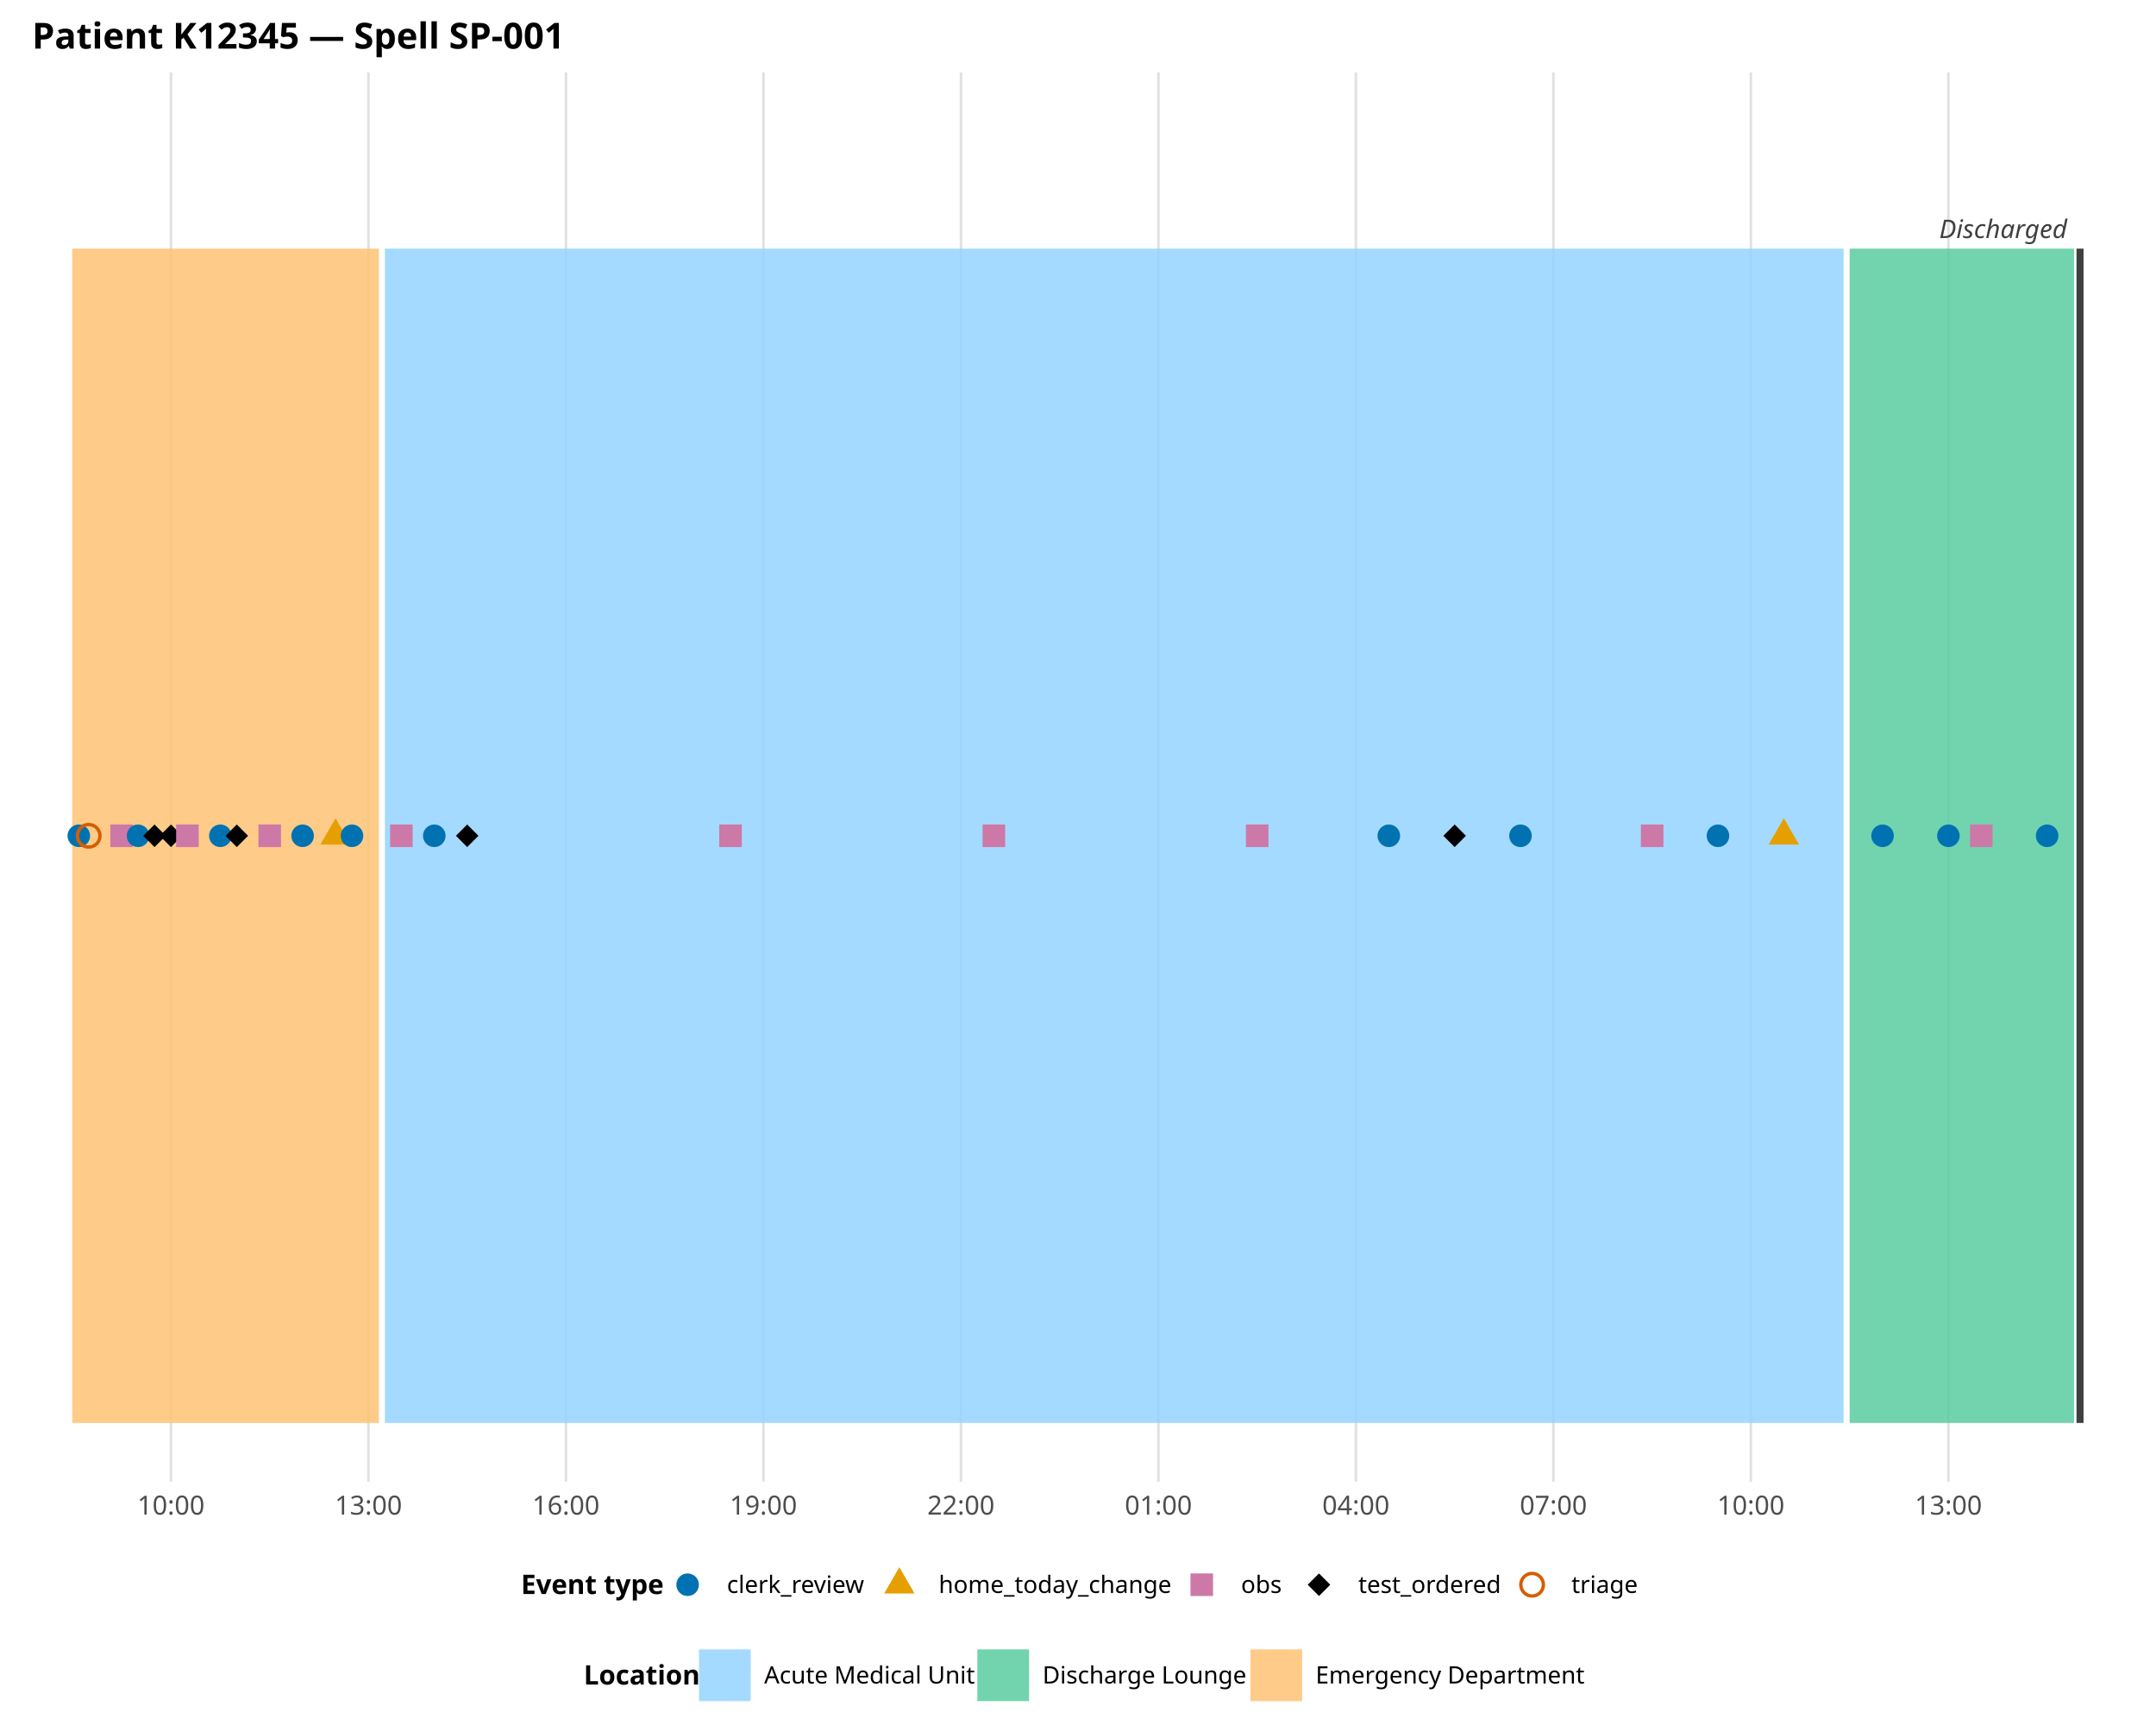
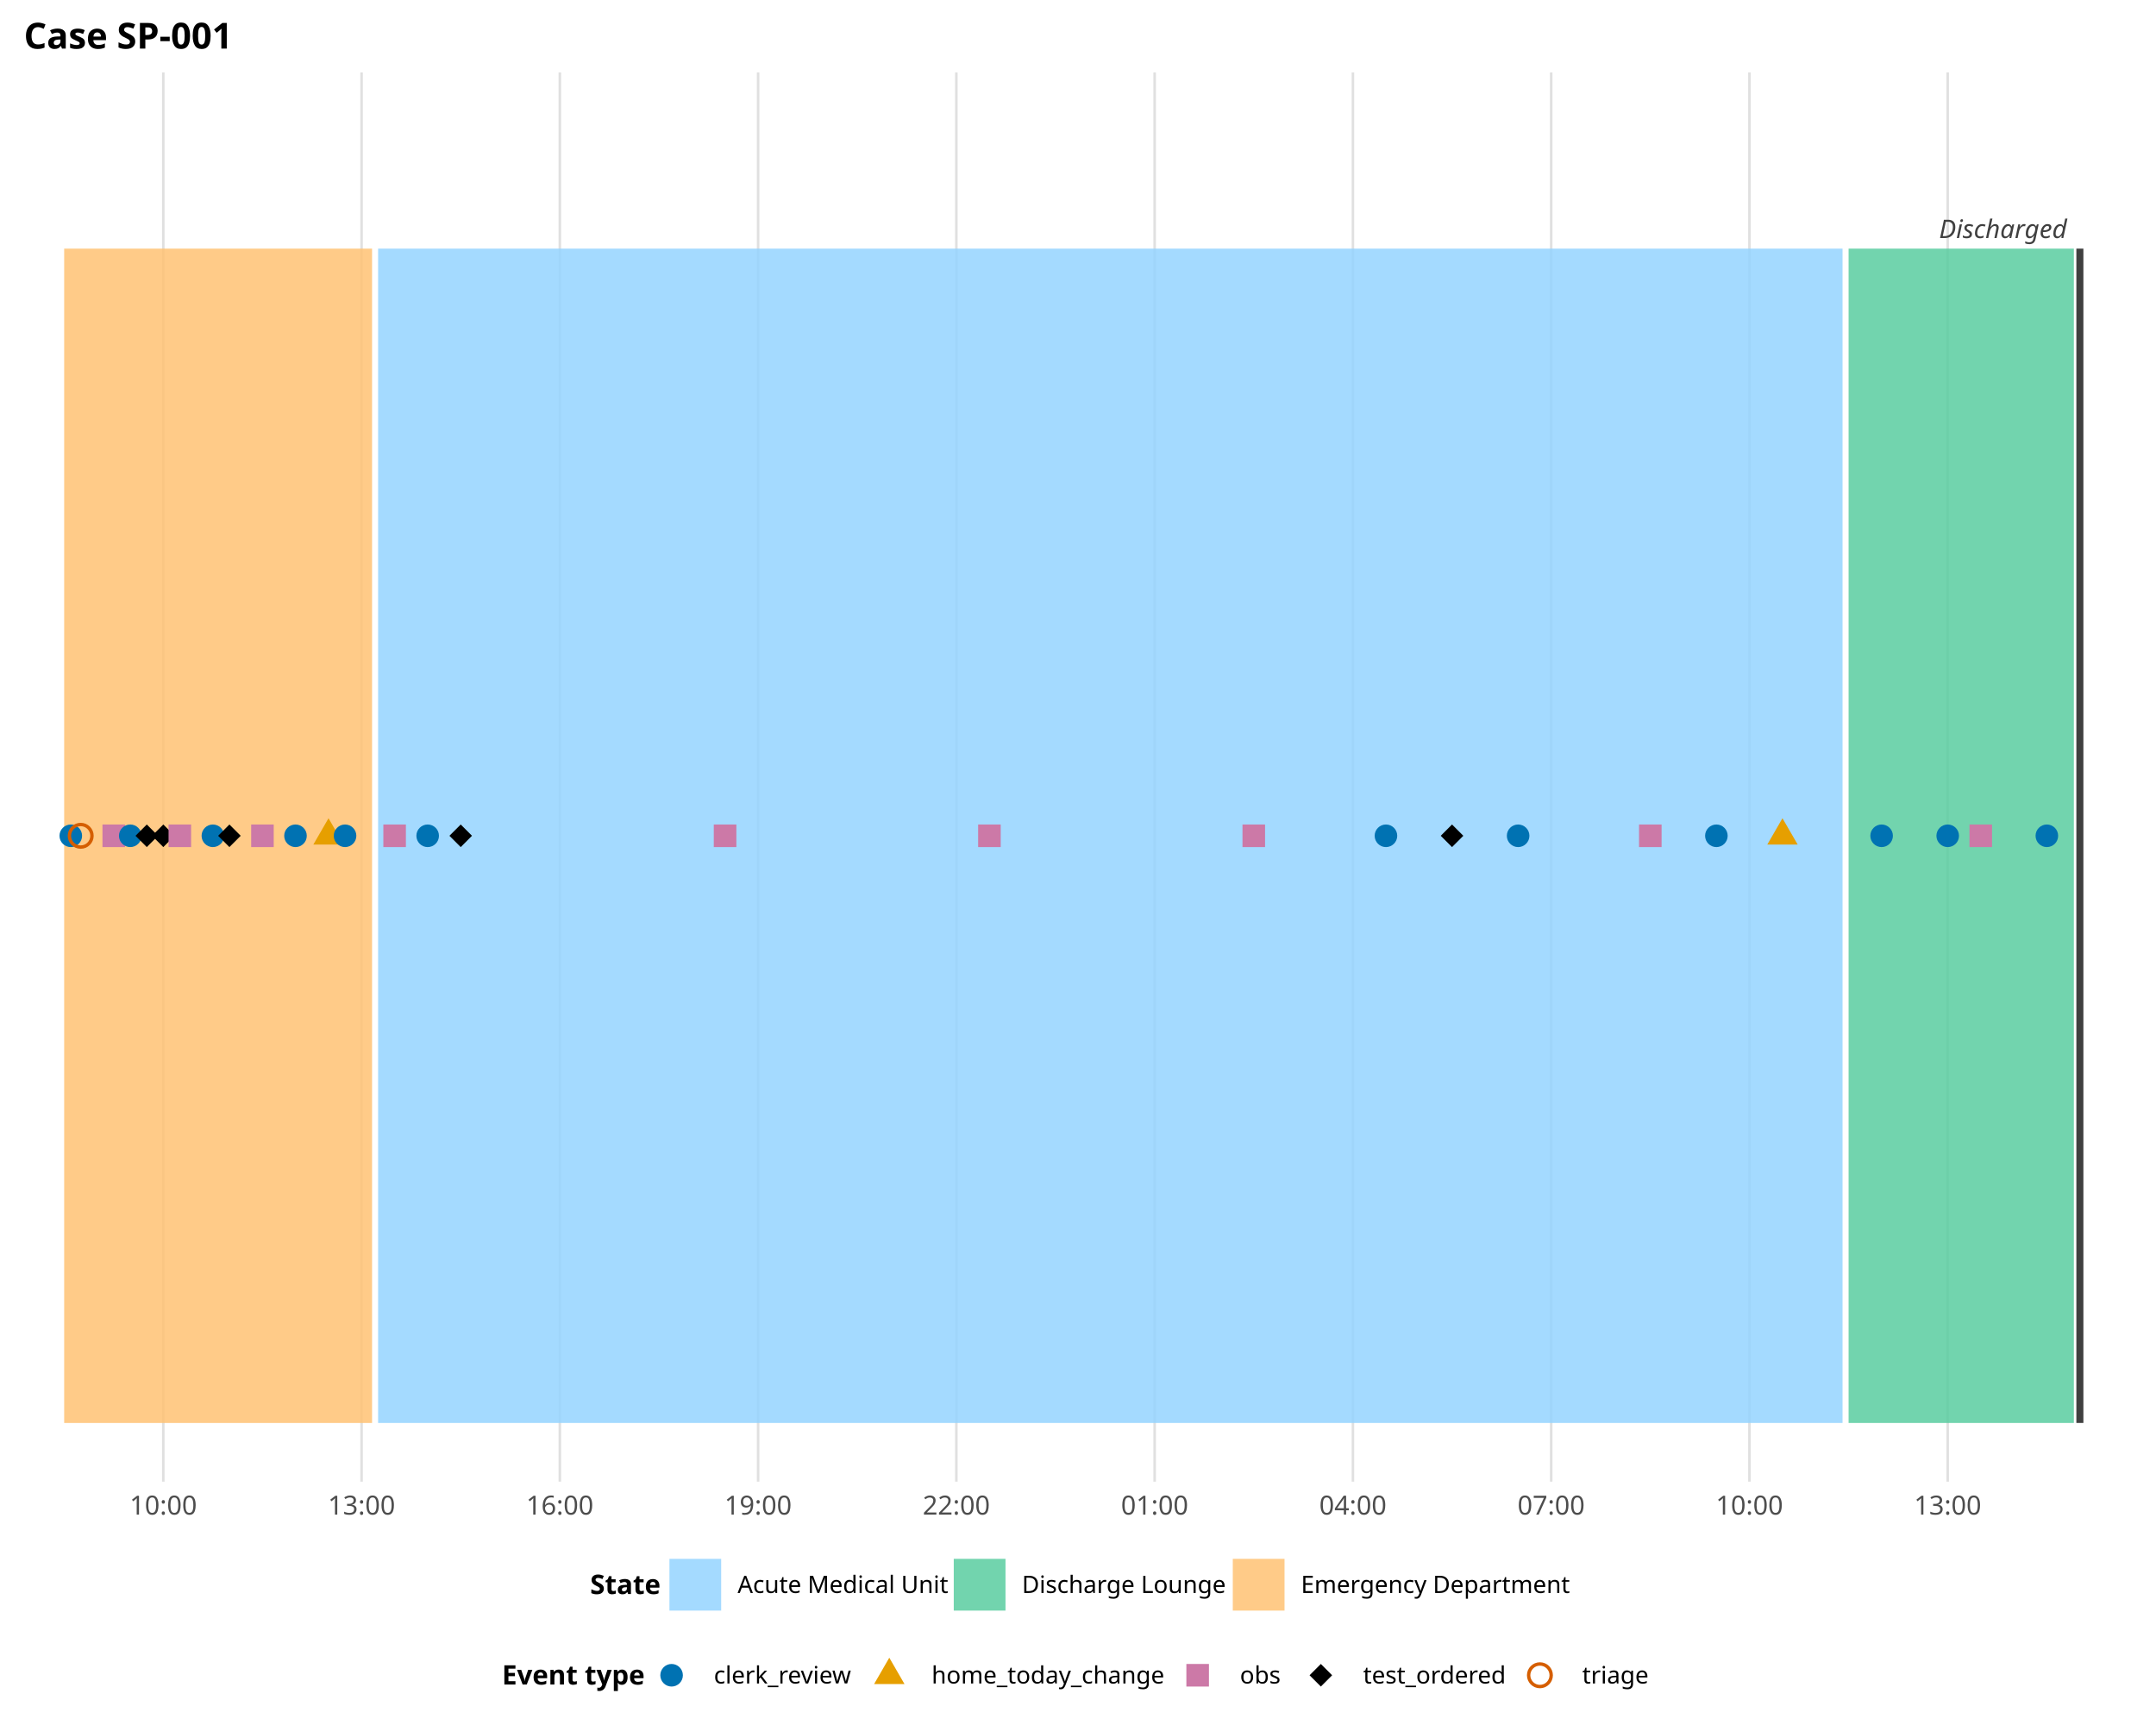
<svg xmlns="http://www.w3.org/2000/svg" class="svglite" data-engine-version="2.0" width="720.00pt" height="576.00pt" viewBox="0 0 720.00 576.00">
  <defs>
    <style type="text/css">
    .svglite line, .svglite polyline, .svglite polygon, .svglite path, .svglite rect, .svglite circle {
      fill: none;
      stroke: #000000;
      stroke-linecap: round;
      stroke-linejoin: round;
      stroke-miterlimit: 10.00;
    }
  </style>
  </defs>
  <rect width="100%" height="100%" style="stroke: none; fill: #FFFFFF;" />
  <defs>
    <clipPath id="cpMC4wMHw3MjAuMDB8MC4wMHw1NzYuMDA=">
      <rect x="0.00" y="0.00" width="720.00" height="576.00" />
    </clipPath>
  </defs>
  <g clip-path="url(#cpMC4wMHw3MjAuMDB8MC4wMHw1NzYuMDA=)">
- </g>
+     <rect x="0.00" y="0.00" width="720.00" height="576.00" style="stroke-width: 1.07; stroke: none; fill: #FFFFFF;" />
+   </g>
  <defs>
-     <clipPath id="cpMTAuNzF8NzA4LjA0fDI0LjIwfDQ5NC43NQ==">
-       <rect x="10.71" y="24.20" width="697.33" height="470.55" />
+     <clipPath id="cpNy45N3w3MDguMDR8MjQuMjB8NDk0Ljc1">
+       <rect x="7.97" y="24.20" width="700.07" height="470.55" />
    </clipPath>
  </defs>
-   <g clip-path="url(#cpMTAuNzF8NzA4LjA0fDI0LjIwfDQ5NC43NQ==)">
-     <polyline points="57.10,494.75 57.10,24.20 " style="stroke-width: 0.85; stroke: #E0E0E0; stroke-linecap: butt;" />
-     <polyline points="123.05,494.75 123.05,24.20 " style="stroke-width: 0.85; stroke: #E0E0E0; stroke-linecap: butt;" />
-     <polyline points="189.00,494.75 189.00,24.20 " style="stroke-width: 0.85; stroke: #E0E0E0; stroke-linecap: butt;" />
-     <polyline points="254.95,494.75 254.95,24.20 " style="stroke-width: 0.85; stroke: #E0E0E0; stroke-linecap: butt;" />
-     <polyline points="320.91,494.75 320.91,24.20 " style="stroke-width: 0.85; stroke: #E0E0E0; stroke-linecap: butt;" />
-     <polyline points="386.86,494.75 386.86,24.20 " style="stroke-width: 0.85; stroke: #E0E0E0; stroke-linecap: butt;" />
-     <polyline points="452.81,494.75 452.81,24.20 " style="stroke-width: 0.85; stroke: #E0E0E0; stroke-linecap: butt;" />
-     <polyline points="518.76,494.75 518.76,24.20 " style="stroke-width: 0.85; stroke: #E0E0E0; stroke-linecap: butt;" />
-     <polyline points="584.71,494.75 584.71,24.20 " style="stroke-width: 0.85; stroke: #E0E0E0; stroke-linecap: butt;" />
-     <polyline points="650.67,494.75 650.67,24.20 " style="stroke-width: 0.85; stroke: #E0E0E0; stroke-linecap: butt;" />
-     <rect x="24.12" y="83.02" width="102.41" height="392.13" style="stroke-width: 0.00; stroke: none; stroke-linecap: butt; stroke-linejoin: miter; fill: #FFC273; fill-opacity: 0.85;" />
-     <rect x="128.54" y="83.02" width="487.13" height="392.13" style="stroke-width: 0.00; stroke: none; stroke-linecap: butt; stroke-linejoin: miter; fill: #94D3FF; fill-opacity: 0.85;" />
-     <rect x="617.69" y="83.02" width="74.93" height="392.13" style="stroke-width: 0.00; stroke: none; stroke-linecap: butt; stroke-linejoin: miter; fill: #5ACCA0; fill-opacity: 0.85;" />
-     <line x1="694.63" y1="475.15" x2="694.63" y2="83.02" style="stroke-width: 2.35; stroke: #404040; stroke-linecap: butt;" />
-     <text x="690.32" y="79.49" text-anchor="end" style="font-size: 8.54px; font-style: italic; fill: #404040; font-family: sans;" textLength="43.18px" lengthAdjust="spacingAndGlyphs">Discharged</text>
-     <circle cx="26.32" cy="279.08" r="3.77" style="stroke-width: 1.13; stroke: none; fill: #0072B2;" />
-     <circle cx="29.62" cy="279.08" r="3.77" style="stroke-width: 1.13; stroke: #D55E00;" />
-     <polygon points="36.84,282.85 44.38,282.85 44.38,275.31 36.84,275.31 " style="stroke-width: 1.13; stroke: none; fill: #CC79A7;" />
-     <circle cx="46.10" cy="279.08" r="3.77" style="stroke-width: 1.13; stroke: none; fill: #0072B2;" />
-     <polygon points="47.83,279.08 51.60,275.31 55.37,279.08 51.60,282.85 " style="stroke-width: 1.13; stroke: none; fill: #000000;" />
-     <polygon points="53.33,279.08 57.10,275.31 60.86,279.08 57.10,282.85 " style="stroke-width: 1.13; stroke: none; fill: #000000;" />
-     <polygon points="58.82,282.85 66.36,282.85 66.36,275.31 58.82,275.31 " style="stroke-width: 1.13; stroke: none; fill: #CC79A7;" />
-     <circle cx="73.58" cy="279.08" r="3.77" style="stroke-width: 1.13; stroke: none; fill: #0072B2;" />
-     <polygon points="75.31,279.08 79.08,275.31 82.85,279.08 79.08,282.85 " style="stroke-width: 1.13; stroke: none; fill: #000000;" />
-     <polygon points="86.30,282.85 93.84,282.85 93.84,275.31 86.30,275.31 " style="stroke-width: 1.13; stroke: none; fill: #CC79A7;" />
-     <circle cx="101.06" cy="279.08" r="3.77" style="stroke-width: 1.13; stroke: none; fill: #0072B2;" />
-     <polygon points="112.06,273.22 117.13,282.01 106.98,282.01 " style="stroke-width: 1.13; stroke: none; fill: #E69F00;" />
-     <circle cx="117.55" cy="279.08" r="3.77" style="stroke-width: 1.13; stroke: none; fill: #0072B2;" />
-     <polygon points="130.27,282.85 137.81,282.85 137.81,275.31 130.27,275.31 " style="stroke-width: 1.13; stroke: none; fill: #CC79A7;" />
-     <circle cx="145.03" cy="279.08" r="3.77" style="stroke-width: 1.13; stroke: none; fill: #0072B2;" />
-     <polygon points="152.26,279.08 156.02,275.31 159.79,279.08 156.02,282.85 " style="stroke-width: 1.13; stroke: none; fill: #000000;" />
-     <polygon points="240.19,282.85 247.73,282.85 247.73,275.31 240.19,275.31 " style="stroke-width: 1.13; stroke: none; fill: #CC79A7;" />
-     <polygon points="328.13,282.85 335.67,282.85 335.67,275.31 328.13,275.31 " style="stroke-width: 1.13; stroke: none; fill: #CC79A7;" />
-     <polygon points="416.07,282.85 423.60,282.85 423.60,275.31 416.07,275.31 " style="stroke-width: 1.13; stroke: none; fill: #CC79A7;" />
-     <circle cx="463.80" cy="279.08" r="3.77" style="stroke-width: 1.13; stroke: none; fill: #0072B2;" />
-     <polygon points="482.02,279.08 485.79,275.31 489.55,279.08 485.79,282.85 " style="stroke-width: 1.13; stroke: none; fill: #000000;" />
-     <circle cx="507.77" cy="279.08" r="3.77" style="stroke-width: 1.13; stroke: none; fill: #0072B2;" />
-     <polygon points="547.97,282.85 555.51,282.85 555.51,275.31 547.97,275.31 " style="stroke-width: 1.13; stroke: none; fill: #CC79A7;" />
-     <circle cx="573.72" cy="279.08" r="3.77" style="stroke-width: 1.13; stroke: none; fill: #0072B2;" />
-     <polygon points="595.71,273.22 600.78,282.01 590.63,282.01 " style="stroke-width: 1.13; stroke: none; fill: #E69F00;" />
-     <circle cx="628.68" cy="279.08" r="3.77" style="stroke-width: 1.13; stroke: none; fill: #0072B2;" />
-     <circle cx="650.67" cy="279.08" r="3.77" style="stroke-width: 1.13; stroke: none; fill: #0072B2;" />
-     <polygon points="657.89,282.85 665.43,282.85 665.43,275.31 657.89,275.31 " style="stroke-width: 1.13; stroke: none; fill: #CC79A7;" />
-     <circle cx="683.64" cy="279.08" r="3.77" style="stroke-width: 1.13; stroke: none; fill: #0072B2;" />
+   <g clip-path="url(#cpNy45N3w3MDguMDR8MjQuMjB8NDk0Ljc1)">
+     <polyline points="54.54,494.75 54.54,24.20 " style="stroke-width: 0.85; stroke: #E0E0E0; stroke-linecap: butt;" />
+     <polyline points="120.75,494.75 120.75,24.20 " style="stroke-width: 0.85; stroke: #E0E0E0; stroke-linecap: butt;" />
+     <polyline points="186.96,494.75 186.96,24.20 " style="stroke-width: 0.85; stroke: #E0E0E0; stroke-linecap: butt;" />
+     <polyline points="253.17,494.75 253.17,24.20 " style="stroke-width: 0.85; stroke: #E0E0E0; stroke-linecap: butt;" />
+     <polyline points="319.38,494.75 319.38,24.20 " style="stroke-width: 0.85; stroke: #E0E0E0; stroke-linecap: butt;" />
+     <polyline points="385.60,494.75 385.60,24.20 " style="stroke-width: 0.85; stroke: #E0E0E0; stroke-linecap: butt;" />
+     <polyline points="451.81,494.75 451.81,24.20 " style="stroke-width: 0.85; stroke: #E0E0E0; stroke-linecap: butt;" />
+     <polyline points="518.02,494.75 518.02,24.20 " style="stroke-width: 0.85; stroke: #E0E0E0; stroke-linecap: butt;" />
+     <polyline points="584.23,494.75 584.23,24.20 " style="stroke-width: 0.85; stroke: #E0E0E0; stroke-linecap: butt;" />
+     <polyline points="650.44,494.75 650.44,24.20 " style="stroke-width: 0.85; stroke: #E0E0E0; stroke-linecap: butt;" />
+     <rect x="21.43" y="83.02" width="102.82" height="392.13" style="stroke-width: 0.00; stroke: none; stroke-linecap: butt; stroke-linejoin: miter; fill: #FFC273; fill-opacity: 0.85;" />
+     <rect x="126.27" y="83.02" width="489.05" height="392.13" style="stroke-width: 0.00; stroke: none; stroke-linecap: butt; stroke-linejoin: miter; fill: #94D3FF; fill-opacity: 0.85;" />
+     <rect x="617.34" y="83.02" width="75.23" height="392.13" style="stroke-width: 0.00; stroke: none; stroke-linecap: butt; stroke-linejoin: miter; fill: #5ACCA0; fill-opacity: 0.85;" />
+     <line x1="694.58" y1="475.15" x2="694.58" y2="83.02" style="stroke-width: 2.35; stroke: #404040; stroke-linecap: butt;" />
+     <text x="690.26" y="79.49" text-anchor="end" style="font-size: 8.54px; font-style: italic; fill: #404040; font-family: sans;" textLength="43.18px" lengthAdjust="spacingAndGlyphs">Discharged</text>
+     <circle cx="23.64" cy="279.08" r="3.77" style="stroke-width: 1.13; stroke: none; fill: #0072B2;" />
+     <circle cx="26.95" cy="279.08" r="3.77" style="stroke-width: 1.13; stroke: #D55E00;" />
+     <polygon points="34.22,282.85 41.75,282.85 41.75,275.31 34.22,275.31 " style="stroke-width: 1.13; stroke: none; fill: #CC79A7;" />
+     <circle cx="43.50" cy="279.08" r="3.77" style="stroke-width: 1.13; stroke: none; fill: #0072B2;" />
+     <polygon points="45.25,279.08 49.02,275.31 52.79,279.08 49.02,282.85 " style="stroke-width: 1.13; stroke: none; fill: #000000;" />
+     <polygon points="50.77,279.08 54.54,275.31 58.31,279.08 54.54,282.85 " style="stroke-width: 1.13; stroke: none; fill: #000000;" />
+     <polygon points="56.29,282.85 63.82,282.85 63.82,275.31 56.29,275.31 " style="stroke-width: 1.13; stroke: none; fill: #CC79A7;" />
+     <circle cx="71.09" cy="279.08" r="3.77" style="stroke-width: 1.13; stroke: none; fill: #0072B2;" />
+     <polygon points="72.84,279.08 76.61,275.31 80.38,279.08 76.61,282.85 " style="stroke-width: 1.13; stroke: none; fill: #000000;" />
+     <polygon points="83.88,282.85 91.41,282.85 91.41,275.31 83.88,275.31 " style="stroke-width: 1.13; stroke: none; fill: #CC79A7;" />
+     <circle cx="98.68" cy="279.08" r="3.77" style="stroke-width: 1.13; stroke: none; fill: #0072B2;" />
+     <polygon points="109.71,273.22 114.79,282.01 104.64,282.01 " style="stroke-width: 1.13; stroke: none; fill: #E69F00;" />
+     <circle cx="115.23" cy="279.08" r="3.77" style="stroke-width: 1.13; stroke: none; fill: #0072B2;" />
+     <polygon points="128.02,282.85 135.55,282.85 135.55,275.31 128.02,275.31 " style="stroke-width: 1.13; stroke: none; fill: #CC79A7;" />
+     <circle cx="142.82" cy="279.08" r="3.77" style="stroke-width: 1.13; stroke: none; fill: #0072B2;" />
+     <polygon points="150.09,279.08 153.86,275.31 157.62,279.08 153.86,282.85 " style="stroke-width: 1.13; stroke: none; fill: #000000;" />
+     <polygon points="238.37,282.85 245.91,282.85 245.91,275.31 238.37,275.31 " style="stroke-width: 1.13; stroke: none; fill: #CC79A7;" />
+     <polygon points="326.65,282.85 334.19,282.85 334.19,275.31 326.65,275.31 " style="stroke-width: 1.13; stroke: none; fill: #CC79A7;" />
+     <polygon points="414.93,282.85 422.47,282.85 422.47,275.31 414.93,275.31 " style="stroke-width: 1.13; stroke: none; fill: #CC79A7;" />
+     <circle cx="462.84" cy="279.08" r="3.77" style="stroke-width: 1.13; stroke: none; fill: #0072B2;" />
+     <polygon points="481.14,279.08 484.91,275.31 488.68,279.08 484.91,282.85 " style="stroke-width: 1.13; stroke: none; fill: #000000;" />
+     <circle cx="506.98" cy="279.08" r="3.77" style="stroke-width: 1.13; stroke: none; fill: #0072B2;" />
+     <polygon points="547.36,282.85 554.89,282.85 554.89,275.31 547.36,275.31 " style="stroke-width: 1.13; stroke: none; fill: #CC79A7;" />
+     <circle cx="573.19" cy="279.08" r="3.77" style="stroke-width: 1.13; stroke: none; fill: #0072B2;" />
+     <polygon points="595.26,273.22 600.34,282.01 590.19,282.01 " style="stroke-width: 1.13; stroke: none; fill: #E69F00;" />
+     <circle cx="628.37" cy="279.08" r="3.77" style="stroke-width: 1.13; stroke: none; fill: #0072B2;" />
+     <circle cx="650.44" cy="279.08" r="3.77" style="stroke-width: 1.13; stroke: none; fill: #0072B2;" />
+     <polygon points="657.71,282.85 665.24,282.85 665.24,275.31 657.71,275.31 " style="stroke-width: 1.13; stroke: none; fill: #CC79A7;" />
+     <circle cx="683.55" cy="279.08" r="3.77" style="stroke-width: 1.13; stroke: none; fill: #0072B2;" />
  </g>
  <g clip-path="url(#cpMC4wMHw3MjAuMDB8MC4wMHw1NzYuMDA=)">
-     <text x="57.10" y="505.74" text-anchor="middle" style="font-size: 8.80px; fill: #4D4D4D; font-family: sans;" textLength="22.02px" lengthAdjust="spacingAndGlyphs">10:00</text>
-     <text x="123.05" y="505.74" text-anchor="middle" style="font-size: 8.80px; fill: #4D4D4D; font-family: sans;" textLength="22.02px" lengthAdjust="spacingAndGlyphs">13:00</text>
-     <text x="189.00" y="505.74" text-anchor="middle" style="font-size: 8.80px; fill: #4D4D4D; font-family: sans;" textLength="22.02px" lengthAdjust="spacingAndGlyphs">16:00</text>
-     <text x="254.95" y="505.74" text-anchor="middle" style="font-size: 8.80px; fill: #4D4D4D; font-family: sans;" textLength="22.02px" lengthAdjust="spacingAndGlyphs">19:00</text>
-     <text x="320.91" y="505.74" text-anchor="middle" style="font-size: 8.80px; fill: #4D4D4D; font-family: sans;" textLength="22.02px" lengthAdjust="spacingAndGlyphs">22:00</text>
-     <text x="386.86" y="505.74" text-anchor="middle" style="font-size: 8.80px; fill: #4D4D4D; font-family: sans;" textLength="22.02px" lengthAdjust="spacingAndGlyphs">01:00</text>
-     <text x="452.81" y="505.74" text-anchor="middle" style="font-size: 8.80px; fill: #4D4D4D; font-family: sans;" textLength="22.02px" lengthAdjust="spacingAndGlyphs">04:00</text>
-     <text x="518.76" y="505.74" text-anchor="middle" style="font-size: 8.80px; fill: #4D4D4D; font-family: sans;" textLength="22.02px" lengthAdjust="spacingAndGlyphs">07:00</text>
-     <text x="584.71" y="505.74" text-anchor="middle" style="font-size: 8.80px; fill: #4D4D4D; font-family: sans;" textLength="22.02px" lengthAdjust="spacingAndGlyphs">10:00</text>
-     <text x="650.67" y="505.74" text-anchor="middle" style="font-size: 8.80px; fill: #4D4D4D; font-family: sans;" textLength="22.02px" lengthAdjust="spacingAndGlyphs">13:00</text>
-     <text x="173.97" y="532.26" style="font-size: 9.00px; font-weight: bold; font-family: sans;" textLength="42.54px" lengthAdjust="spacingAndGlyphs">Event type</text>
-     <circle cx="229.63" cy="529.16" r="3.77" style="stroke-width: 1.13; stroke: none; fill: #0072B2;" />
-     <polygon points="300.34,523.30 305.42,532.09 295.27,532.09 " style="stroke-width: 1.13; stroke: none; fill: #E69F00;" />
-     <polygon points="397.56,532.93 405.10,532.93 405.10,525.39 397.56,525.39 " style="stroke-width: 1.13; stroke: none; fill: #CC79A7;" />
-     <polygon points="436.71,529.16 440.48,525.39 444.25,529.16 440.48,532.93 " style="stroke-width: 1.13; stroke: none; fill: #000000;" />
-     <circle cx="511.65" cy="529.16" r="3.77" style="stroke-width: 1.13; stroke: #D55E00;" />
-     <text x="242.75" y="531.91" style="font-size: 8.00px; font-family: sans;" textLength="44.47px" lengthAdjust="spacingAndGlyphs">clerk_review</text>
-     <text x="313.47" y="531.91" style="font-size: 8.00px; font-family: sans;" textLength="74.74px" lengthAdjust="spacingAndGlyphs">home_today_change</text>
-     <text x="414.45" y="531.91" style="font-size: 8.00px; font-family: sans;" textLength="12.90px" lengthAdjust="spacingAndGlyphs">obs</text>
-     <text x="453.60" y="531.91" style="font-size: 8.00px; font-family: sans;" textLength="44.92px" lengthAdjust="spacingAndGlyphs">test_ordered</text>
-     <text x="524.77" y="531.91" style="font-size: 8.00px; font-family: sans;" textLength="20.01px" lengthAdjust="spacingAndGlyphs">triage</text>
-     <text x="194.92" y="562.49" style="font-size: 9.00px; font-weight: bold; font-family: sans;" textLength="34.03px" lengthAdjust="spacingAndGlyphs">Location</text>
-     <rect x="233.43" y="550.75" width="17.28" height="17.28" style="stroke-width: 0.00; stroke: none; stroke-linecap: butt; stroke-linejoin: miter; fill: #94D3FF; fill-opacity: 0.85;" />
-     <rect x="326.38" y="550.75" width="17.28" height="17.28" style="stroke-width: 0.00; stroke: none; stroke-linecap: butt; stroke-linejoin: miter; fill: #5ACCA0; fill-opacity: 0.85;" />
-     <rect x="417.57" y="550.75" width="17.28" height="17.28" style="stroke-width: 0.00; stroke: none; stroke-linecap: butt; stroke-linejoin: miter; fill: #FFC273; fill-opacity: 0.85;" />
-     <text x="255.20" y="562.14" style="font-size: 8.00px; font-family: sans;" textLength="66.71px" lengthAdjust="spacingAndGlyphs">Acute Medical Unit</text>
-     <text x="348.15" y="562.14" style="font-size: 8.00px; font-family: sans;" textLength="64.94px" lengthAdjust="spacingAndGlyphs">Discharge Lounge</text>
-     <text x="439.34" y="562.14" style="font-size: 8.00px; font-family: sans;" textLength="84.50px" lengthAdjust="spacingAndGlyphs">Emergency Department</text>
-     <text x="10.71" y="16.23" style="font-size: 12.00px; font-weight: bold; font-family: sans;" textLength="170.79px" lengthAdjust="spacingAndGlyphs">Patient K12345 — Spell SP-001</text>
+     <text x="54.54" y="505.74" text-anchor="middle" style="font-size: 8.80px; fill: #4D4D4D; font-family: sans;" textLength="22.02px" lengthAdjust="spacingAndGlyphs">10:00</text>
+     <text x="120.75" y="505.74" text-anchor="middle" style="font-size: 8.80px; fill: #4D4D4D; font-family: sans;" textLength="22.02px" lengthAdjust="spacingAndGlyphs">13:00</text>
+     <text x="186.96" y="505.74" text-anchor="middle" style="font-size: 8.80px; fill: #4D4D4D; font-family: sans;" textLength="22.02px" lengthAdjust="spacingAndGlyphs">16:00</text>
+     <text x="253.17" y="505.74" text-anchor="middle" style="font-size: 8.80px; fill: #4D4D4D; font-family: sans;" textLength="22.02px" lengthAdjust="spacingAndGlyphs">19:00</text>
+     <text x="319.38" y="505.74" text-anchor="middle" style="font-size: 8.80px; fill: #4D4D4D; font-family: sans;" textLength="22.02px" lengthAdjust="spacingAndGlyphs">22:00</text>
+     <text x="385.60" y="505.74" text-anchor="middle" style="font-size: 8.80px; fill: #4D4D4D; font-family: sans;" textLength="22.02px" lengthAdjust="spacingAndGlyphs">01:00</text>
+     <text x="451.81" y="505.74" text-anchor="middle" style="font-size: 8.80px; fill: #4D4D4D; font-family: sans;" textLength="22.02px" lengthAdjust="spacingAndGlyphs">04:00</text>
+     <text x="518.02" y="505.74" text-anchor="middle" style="font-size: 8.80px; fill: #4D4D4D; font-family: sans;" textLength="22.02px" lengthAdjust="spacingAndGlyphs">07:00</text>
+     <text x="584.23" y="505.74" text-anchor="middle" style="font-size: 8.80px; fill: #4D4D4D; font-family: sans;" textLength="22.02px" lengthAdjust="spacingAndGlyphs">10:00</text>
+     <text x="650.44" y="505.74" text-anchor="middle" style="font-size: 8.80px; fill: #4D4D4D; font-family: sans;" textLength="22.02px" lengthAdjust="spacingAndGlyphs">13:00</text>
+     <text x="197.07" y="532.26" style="font-size: 9.00px; font-weight: bold; font-family: sans;" textLength="21.02px" lengthAdjust="spacingAndGlyphs">State</text>
+     <rect x="223.56" y="520.52" width="17.28" height="17.28" style="stroke-width: 0.00; stroke: none; stroke-linecap: butt; stroke-linejoin: miter; fill: #94D3FF; fill-opacity: 0.85;" />
+     <rect x="318.51" y="520.52" width="17.28" height="17.28" style="stroke-width: 0.00; stroke: none; stroke-linecap: butt; stroke-linejoin: miter; fill: #5ACCA0; fill-opacity: 0.85;" />
+     <rect x="411.69" y="520.52" width="17.28" height="17.28" style="stroke-width: 0.00; stroke: none; stroke-linecap: butt; stroke-linejoin: miter; fill: #FFC273; fill-opacity: 0.85;" />
+     <text x="246.32" y="531.91" style="font-size: 8.00px; font-family: sans;" textLength="66.71px" lengthAdjust="spacingAndGlyphs">Acute Medical Unit</text>
+     <text x="341.27" y="531.91" style="font-size: 8.00px; font-family: sans;" textLength="64.94px" lengthAdjust="spacingAndGlyphs">Discharge Lounge</text>
+     <text x="434.45" y="531.91" style="font-size: 8.00px; font-family: sans;" textLength="84.50px" lengthAdjust="spacingAndGlyphs">Emergency Department</text>
+     <text x="167.62" y="562.49" style="font-size: 9.00px; font-weight: bold; font-family: sans;" textLength="42.54px" lengthAdjust="spacingAndGlyphs">Event type</text>
+     <circle cx="224.28" cy="559.39" r="3.77" style="stroke-width: 1.13; stroke: none; fill: #0072B2;" />
+     <polygon points="296.98,553.53 302.06,562.32 291.91,562.32 " style="stroke-width: 1.13; stroke: none; fill: #E69F00;" />
+     <polygon points="396.19,563.16 403.73,563.16 403.73,555.62 396.19,555.62 " style="stroke-width: 1.13; stroke: none; fill: #CC79A7;" />
+     <polygon points="437.33,559.39 441.10,555.62 444.87,559.39 441.10,563.16 " style="stroke-width: 1.13; stroke: none; fill: #000000;" />
+     <circle cx="514.26" cy="559.39" r="3.77" style="stroke-width: 1.13; stroke: #D55E00;" />
+     <text x="238.39" y="562.14" style="font-size: 8.00px; font-family: sans;" textLength="44.47px" lengthAdjust="spacingAndGlyphs">clerk_review</text>
+     <text x="311.10" y="562.14" style="font-size: 8.00px; font-family: sans;" textLength="74.74px" lengthAdjust="spacingAndGlyphs">home_today_change</text>
+     <text x="414.08" y="562.14" style="font-size: 8.00px; font-family: sans;" textLength="12.90px" lengthAdjust="spacingAndGlyphs">obs</text>
+     <text x="455.22" y="562.14" style="font-size: 8.00px; font-family: sans;" textLength="44.92px" lengthAdjust="spacingAndGlyphs">test_ordered</text>
+     <text x="528.38" y="562.14" style="font-size: 8.00px; font-family: sans;" textLength="20.01px" lengthAdjust="spacingAndGlyphs">triage</text>
+     <text x="7.97" y="16.23" style="font-size: 12.00px; font-weight: bold; font-family: sans;" textLength="71.39px" lengthAdjust="spacingAndGlyphs">Case SP-001</text>
  </g>
</svg>
